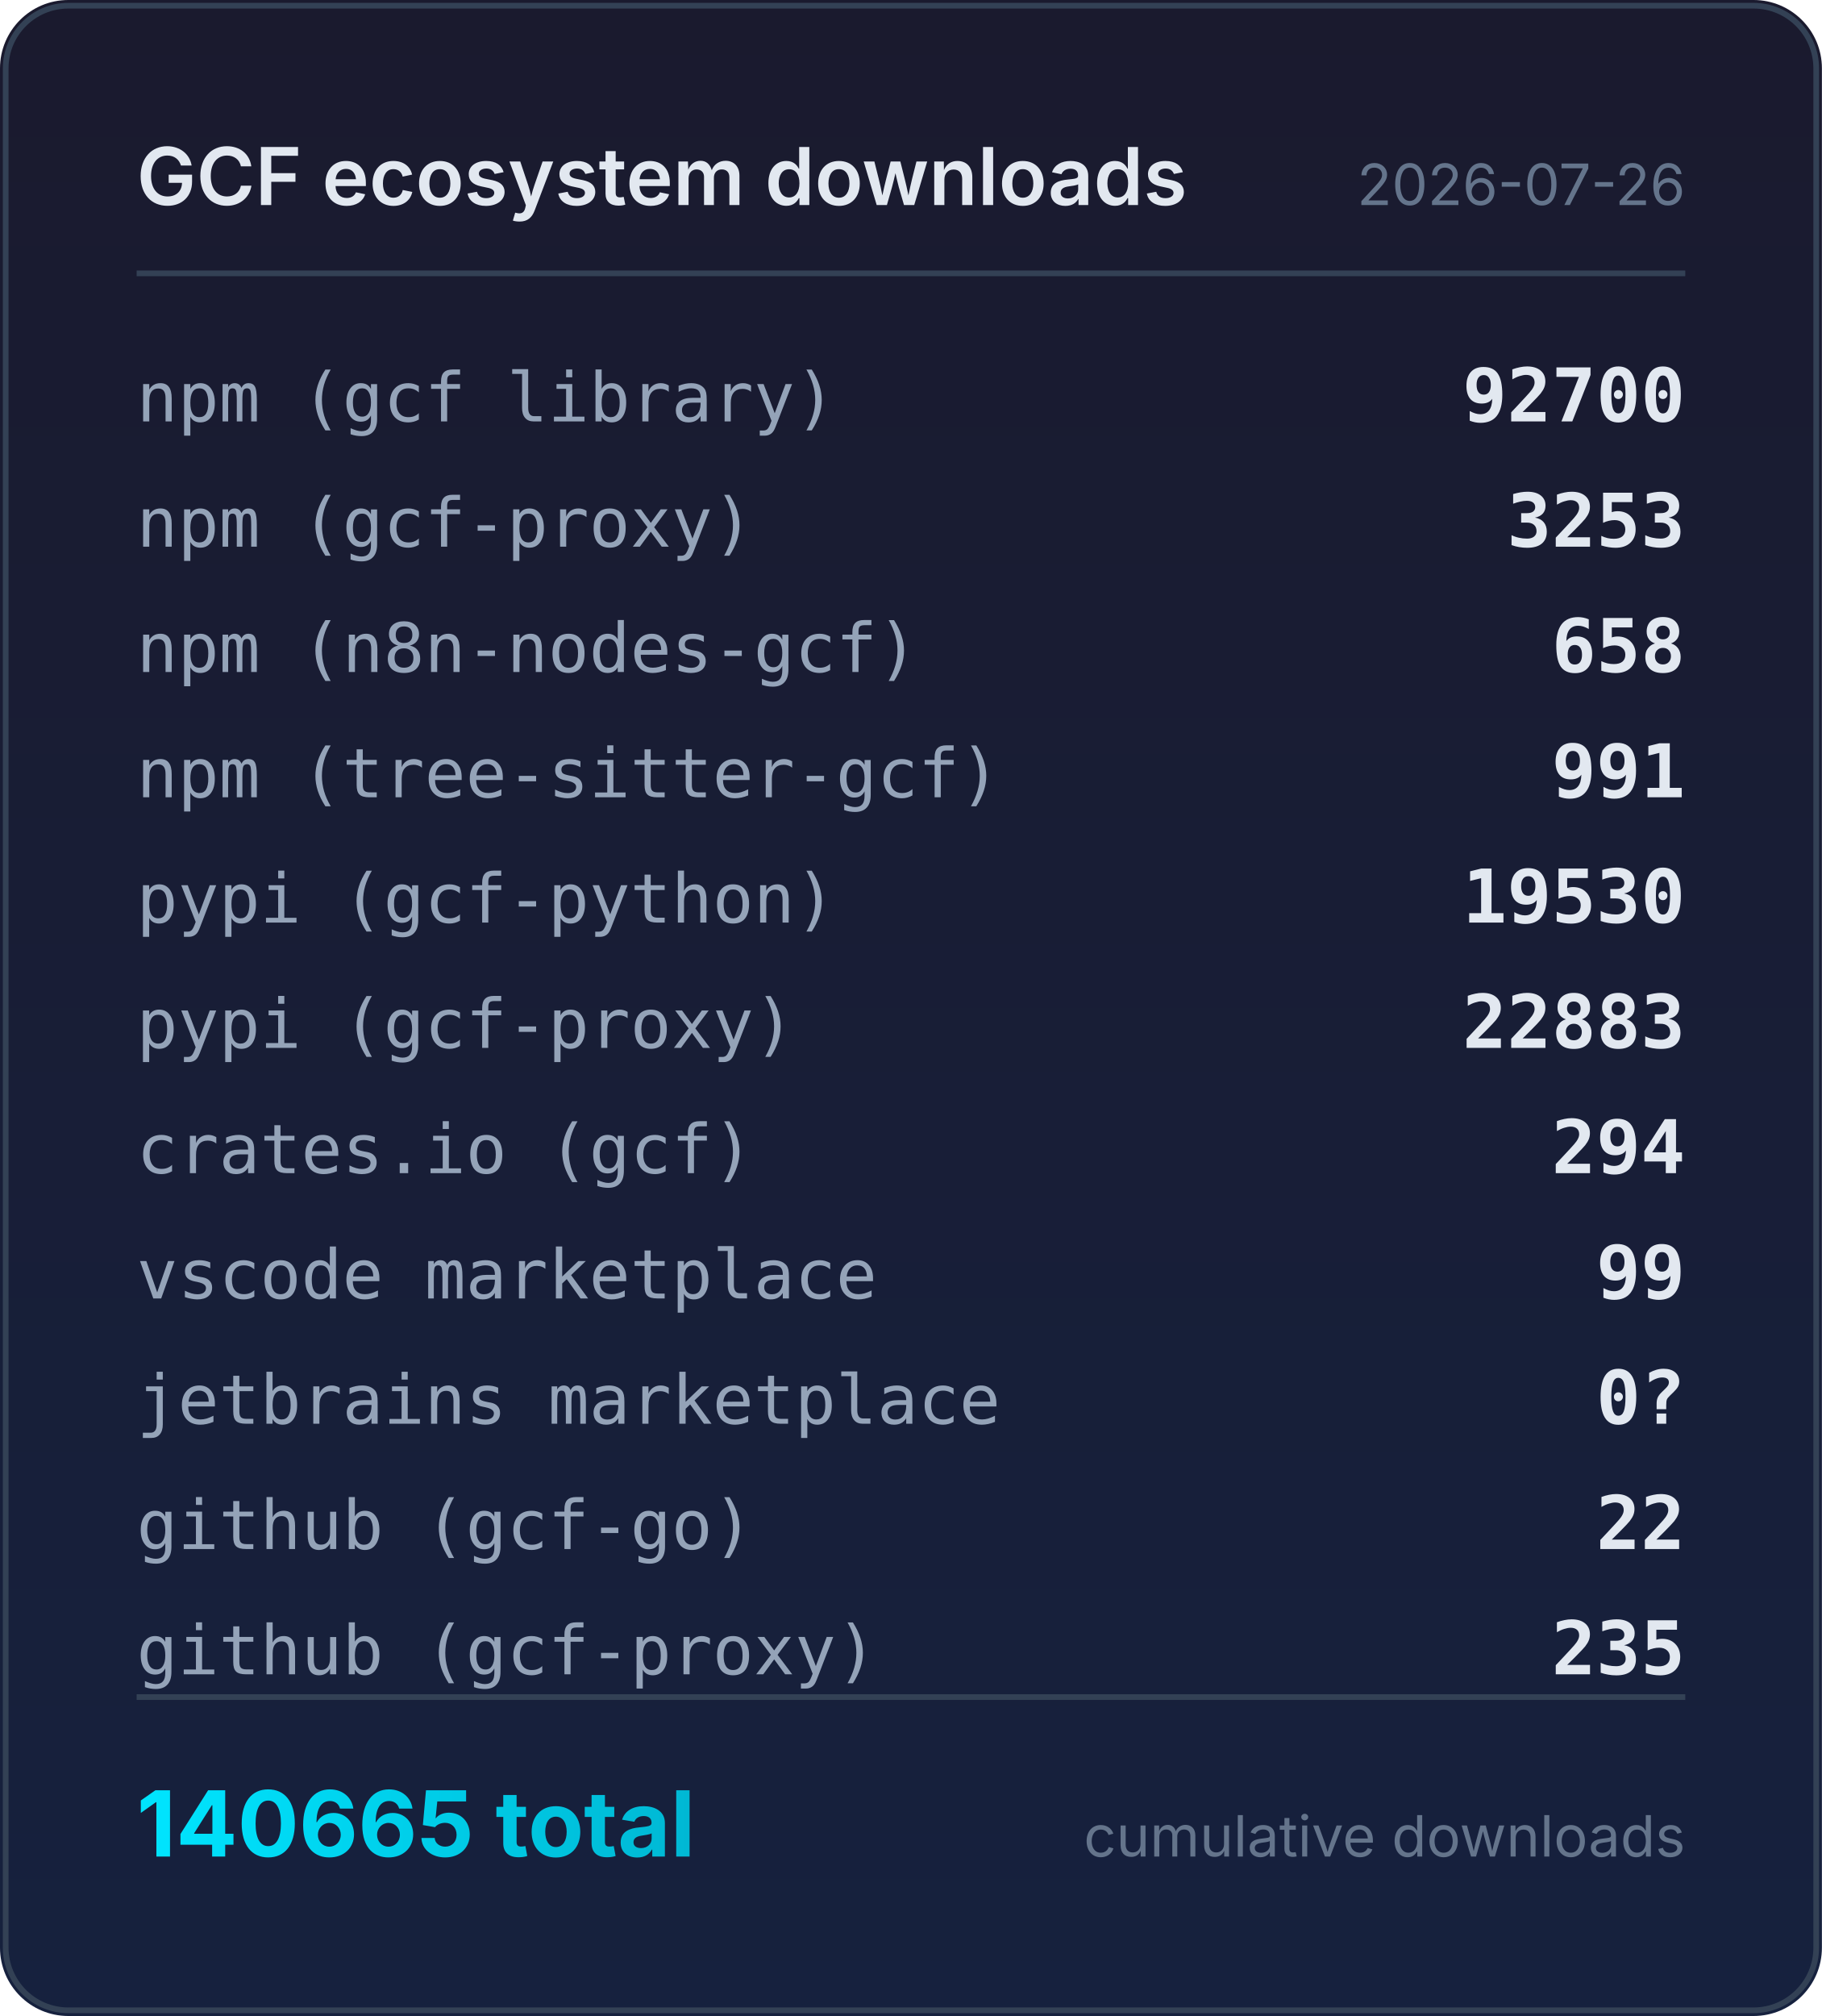
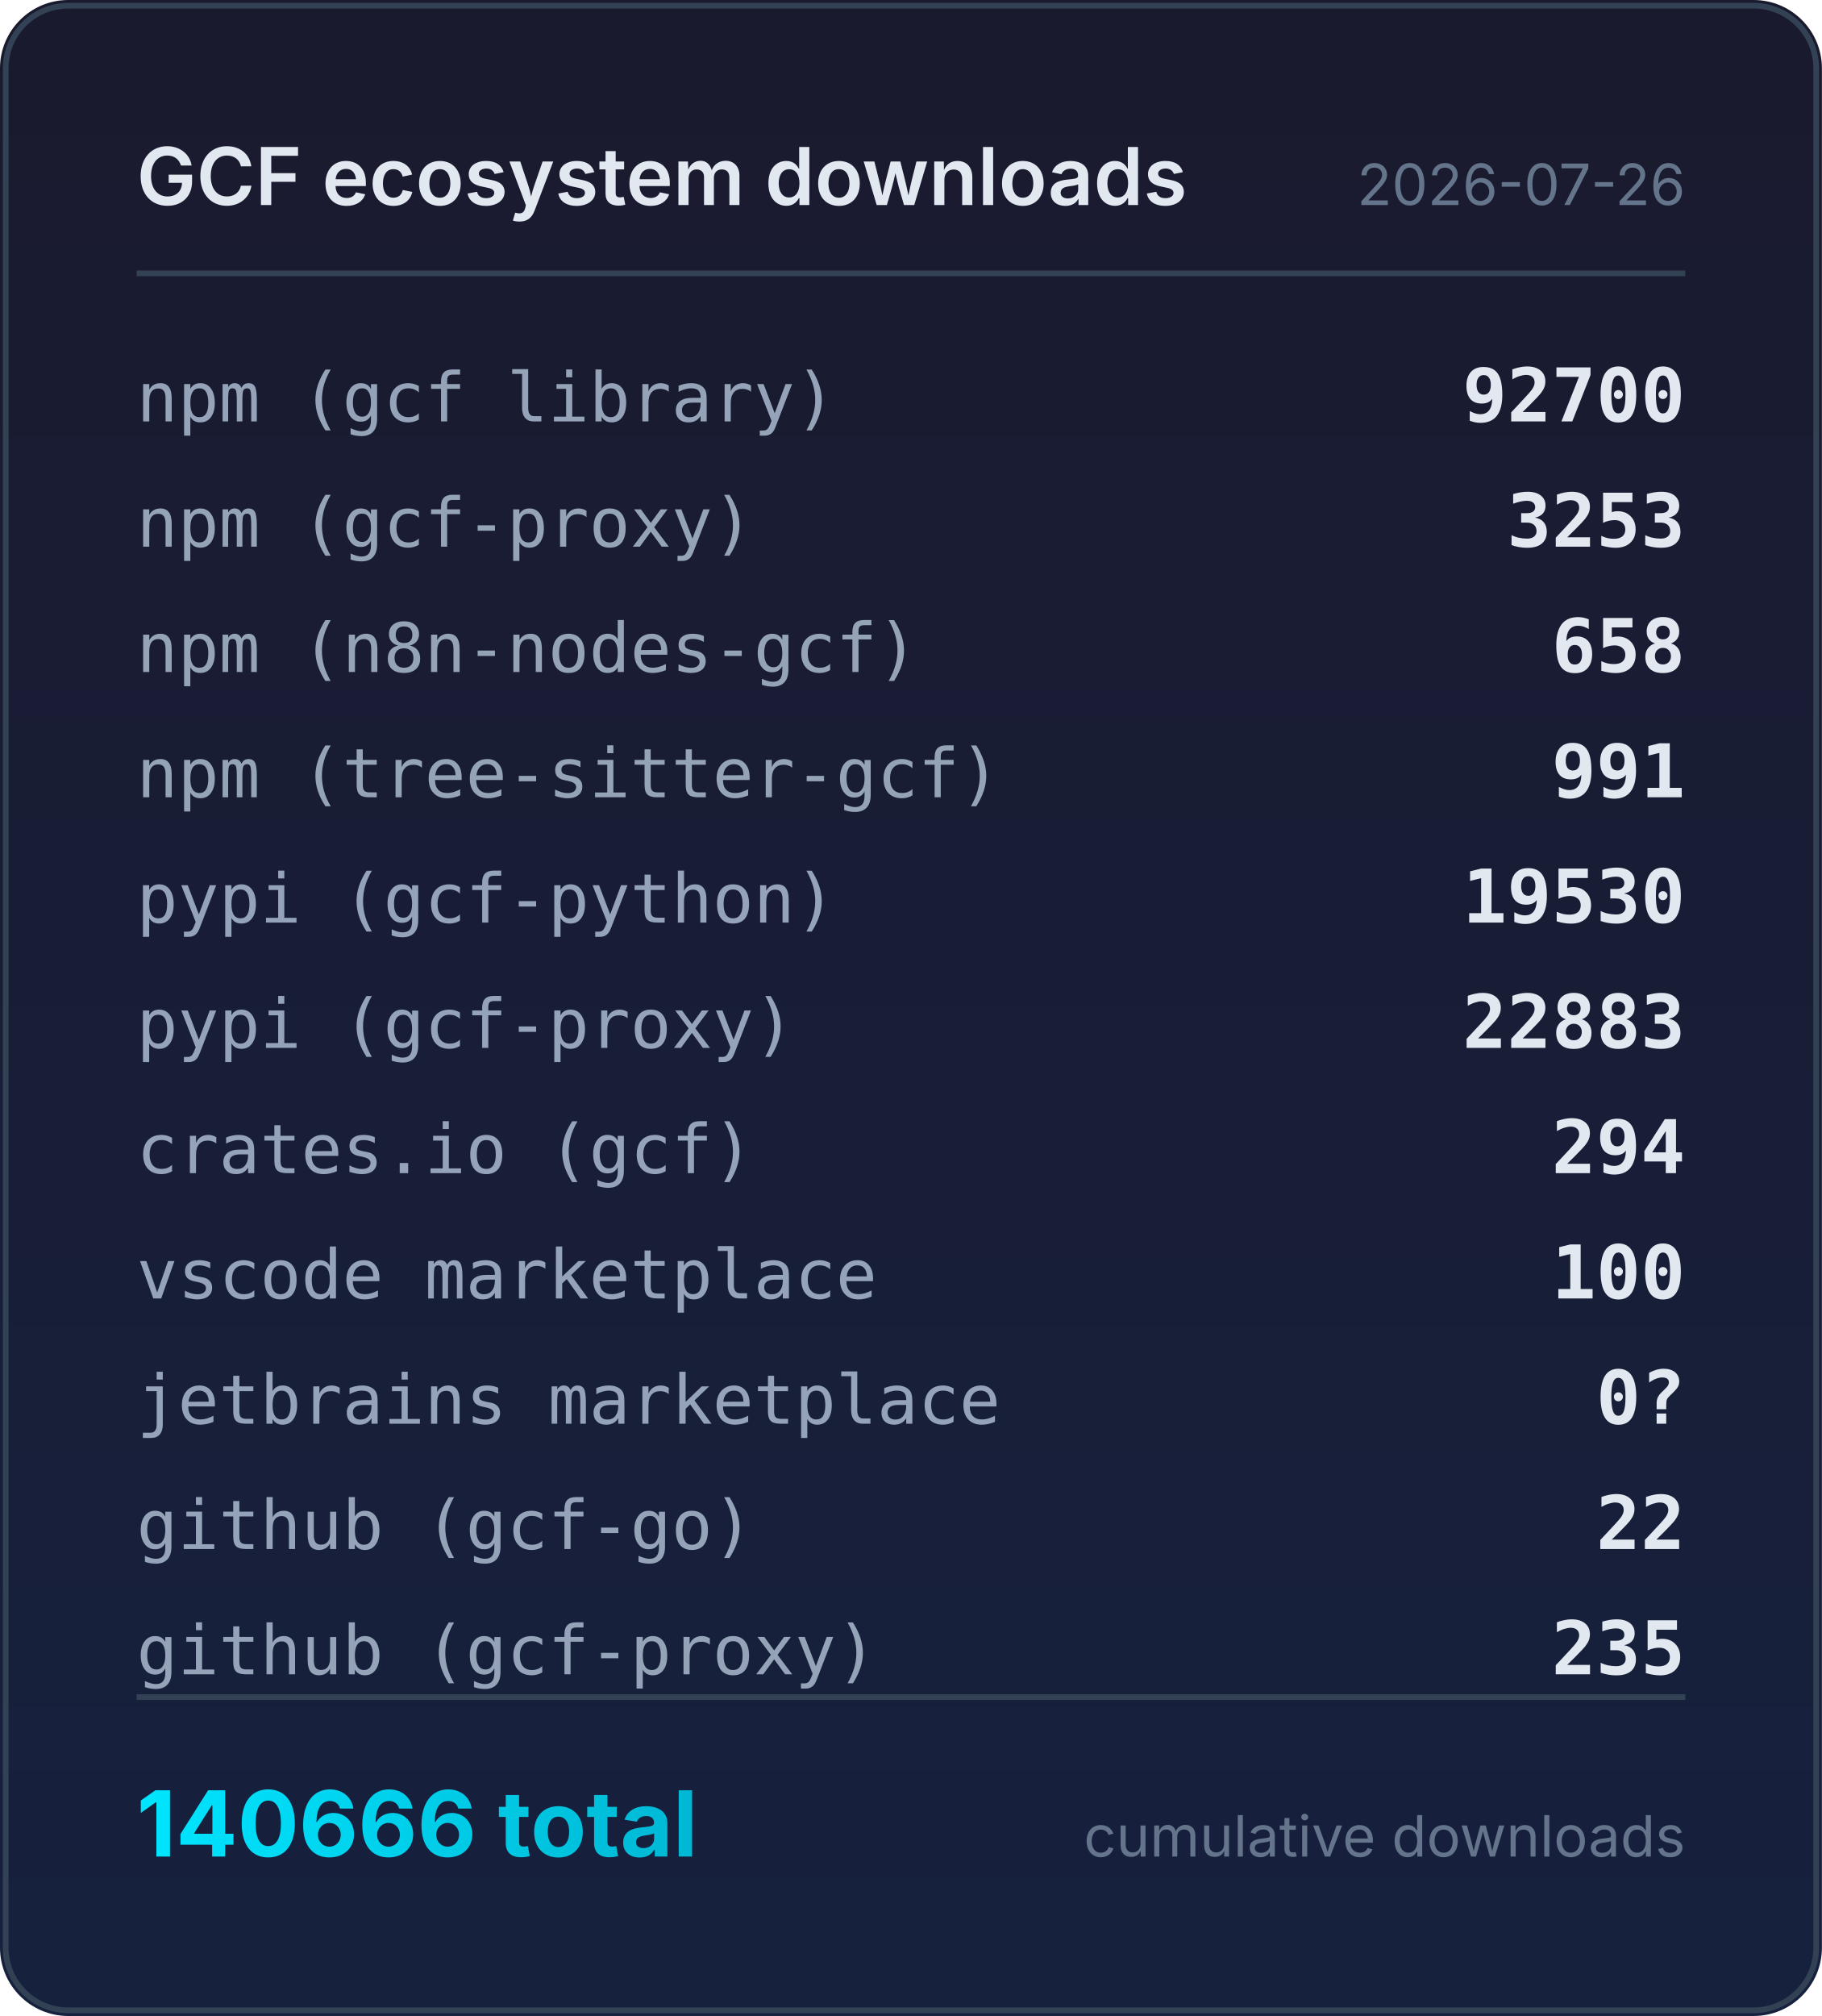
<svg xmlns="http://www.w3.org/2000/svg" width="320" height="354" viewBox="0 0 320 354">
  <defs>
    <linearGradient id="bg" x1="0" y1="0" x2="0" y2="1">
      <stop offset="0%" stop-color="#1a1a2e" />
      <stop offset="100%" stop-color="#16213e" />
    </linearGradient>
    <linearGradient id="accent" x1="0" y1="0" x2="1" y2="0">
      <stop offset="0%" stop-color="#00e5ff" />
      <stop offset="100%" stop-color="#00b8d4" />
    </linearGradient>
  </defs>
  <rect width="320" height="354" rx="12" fill="url(#bg)" />
  <rect x="1" y="1" width="318" height="352" rx="11" fill="none" stroke="#334155" stroke-width="1" />
  <text x="24" y="36" fill="#e2e8f0" font-family="system-ui,-apple-system,sans-serif" font-size="14" font-weight="600">GCF ecosystem downloads</text>
  <text x="296" y="36" fill="#64748b" font-family="system-ui,-apple-system,sans-serif" font-size="10" text-anchor="end">2026-07-26</text>
  <line x1="24" y1="48" x2="296" y2="48" stroke="#334155" stroke-width="1" />
  <text x="24" y="74" fill="#94a3b8" font-family="ui-monospace,monospace" font-size="12">npm (gcf library)</text>
  <text x="296" y="74" fill="#e2e8f0" font-family="ui-monospace,monospace" font-size="13" font-weight="600" text-anchor="end">92700</text>
  <text x="24" y="96" fill="#94a3b8" font-family="ui-monospace,monospace" font-size="12">npm (gcf-proxy)</text>
  <text x="296" y="96" fill="#e2e8f0" font-family="ui-monospace,monospace" font-size="13" font-weight="600" text-anchor="end">3253</text>
  <text x="24" y="118" fill="#94a3b8" font-family="ui-monospace,monospace" font-size="12">npm (n8n-nodes-gcf)</text>
  <text x="296" y="118" fill="#e2e8f0" font-family="ui-monospace,monospace" font-size="13" font-weight="600" text-anchor="end">658</text>
  <text x="24" y="140" fill="#94a3b8" font-family="ui-monospace,monospace" font-size="12">npm (tree-sitter-gcf)</text>
  <text x="296" y="140" fill="#e2e8f0" font-family="ui-monospace,monospace" font-size="13" font-weight="600" text-anchor="end">991</text>
  <text x="24" y="162" fill="#94a3b8" font-family="ui-monospace,monospace" font-size="12">pypi (gcf-python)</text>
  <text x="296" y="162" fill="#e2e8f0" font-family="ui-monospace,monospace" font-size="13" font-weight="600" text-anchor="end">19530</text>
  <text x="24" y="184" fill="#94a3b8" font-family="ui-monospace,monospace" font-size="12">pypi (gcf-proxy)</text>
  <text x="296" y="184" fill="#e2e8f0" font-family="ui-monospace,monospace" font-size="13" font-weight="600" text-anchor="end">22883</text>
  <text x="24" y="206" fill="#94a3b8" font-family="ui-monospace,monospace" font-size="12">crates.io (gcf)</text>
  <text x="296" y="206" fill="#e2e8f0" font-family="ui-monospace,monospace" font-size="13" font-weight="600" text-anchor="end">294</text>
  <text x="24" y="228" fill="#94a3b8" font-family="ui-monospace,monospace" font-size="12">vscode marketplace</text>
-   <text x="296" y="228" fill="#e2e8f0" font-family="ui-monospace,monospace" font-size="13" font-weight="600" text-anchor="end">99</text>
+   <text x="296" y="228" fill="#e2e8f0" font-family="ui-monospace,monospace" font-size="13" font-weight="600" text-anchor="end">100</text>
  <text x="24" y="250" fill="#94a3b8" font-family="ui-monospace,monospace" font-size="12">jetbrains marketplace</text>
  <text x="296" y="250" fill="#e2e8f0" font-family="ui-monospace,monospace" font-size="13" font-weight="600" text-anchor="end">0?</text>
  <text x="24" y="272" fill="#94a3b8" font-family="ui-monospace,monospace" font-size="12">github (gcf-go)</text>
  <text x="296" y="272" fill="#e2e8f0" font-family="ui-monospace,monospace" font-size="13" font-weight="600" text-anchor="end">22</text>
  <text x="24" y="294" fill="#94a3b8" font-family="ui-monospace,monospace" font-size="12">github (gcf-proxy)</text>
  <text x="296" y="294" fill="#e2e8f0" font-family="ui-monospace,monospace" font-size="13" font-weight="600" text-anchor="end">235</text>
  <line x1="24" y1="298" x2="296" y2="298" stroke="#334155" stroke-width="1" />
-   <text x="24" y="326" fill="url(#accent)" font-family="system-ui,-apple-system,sans-serif" font-size="16" font-weight="700">140665 total</text>
+   <text x="24" y="326" fill="url(#accent)" font-family="system-ui,-apple-system,sans-serif" font-size="16" font-weight="700">140666 total</text>
  <text x="296" y="326" fill="#64748b" font-family="system-ui,-apple-system,sans-serif" font-size="10" text-anchor="end">cumulative downloads</text>
</svg>
